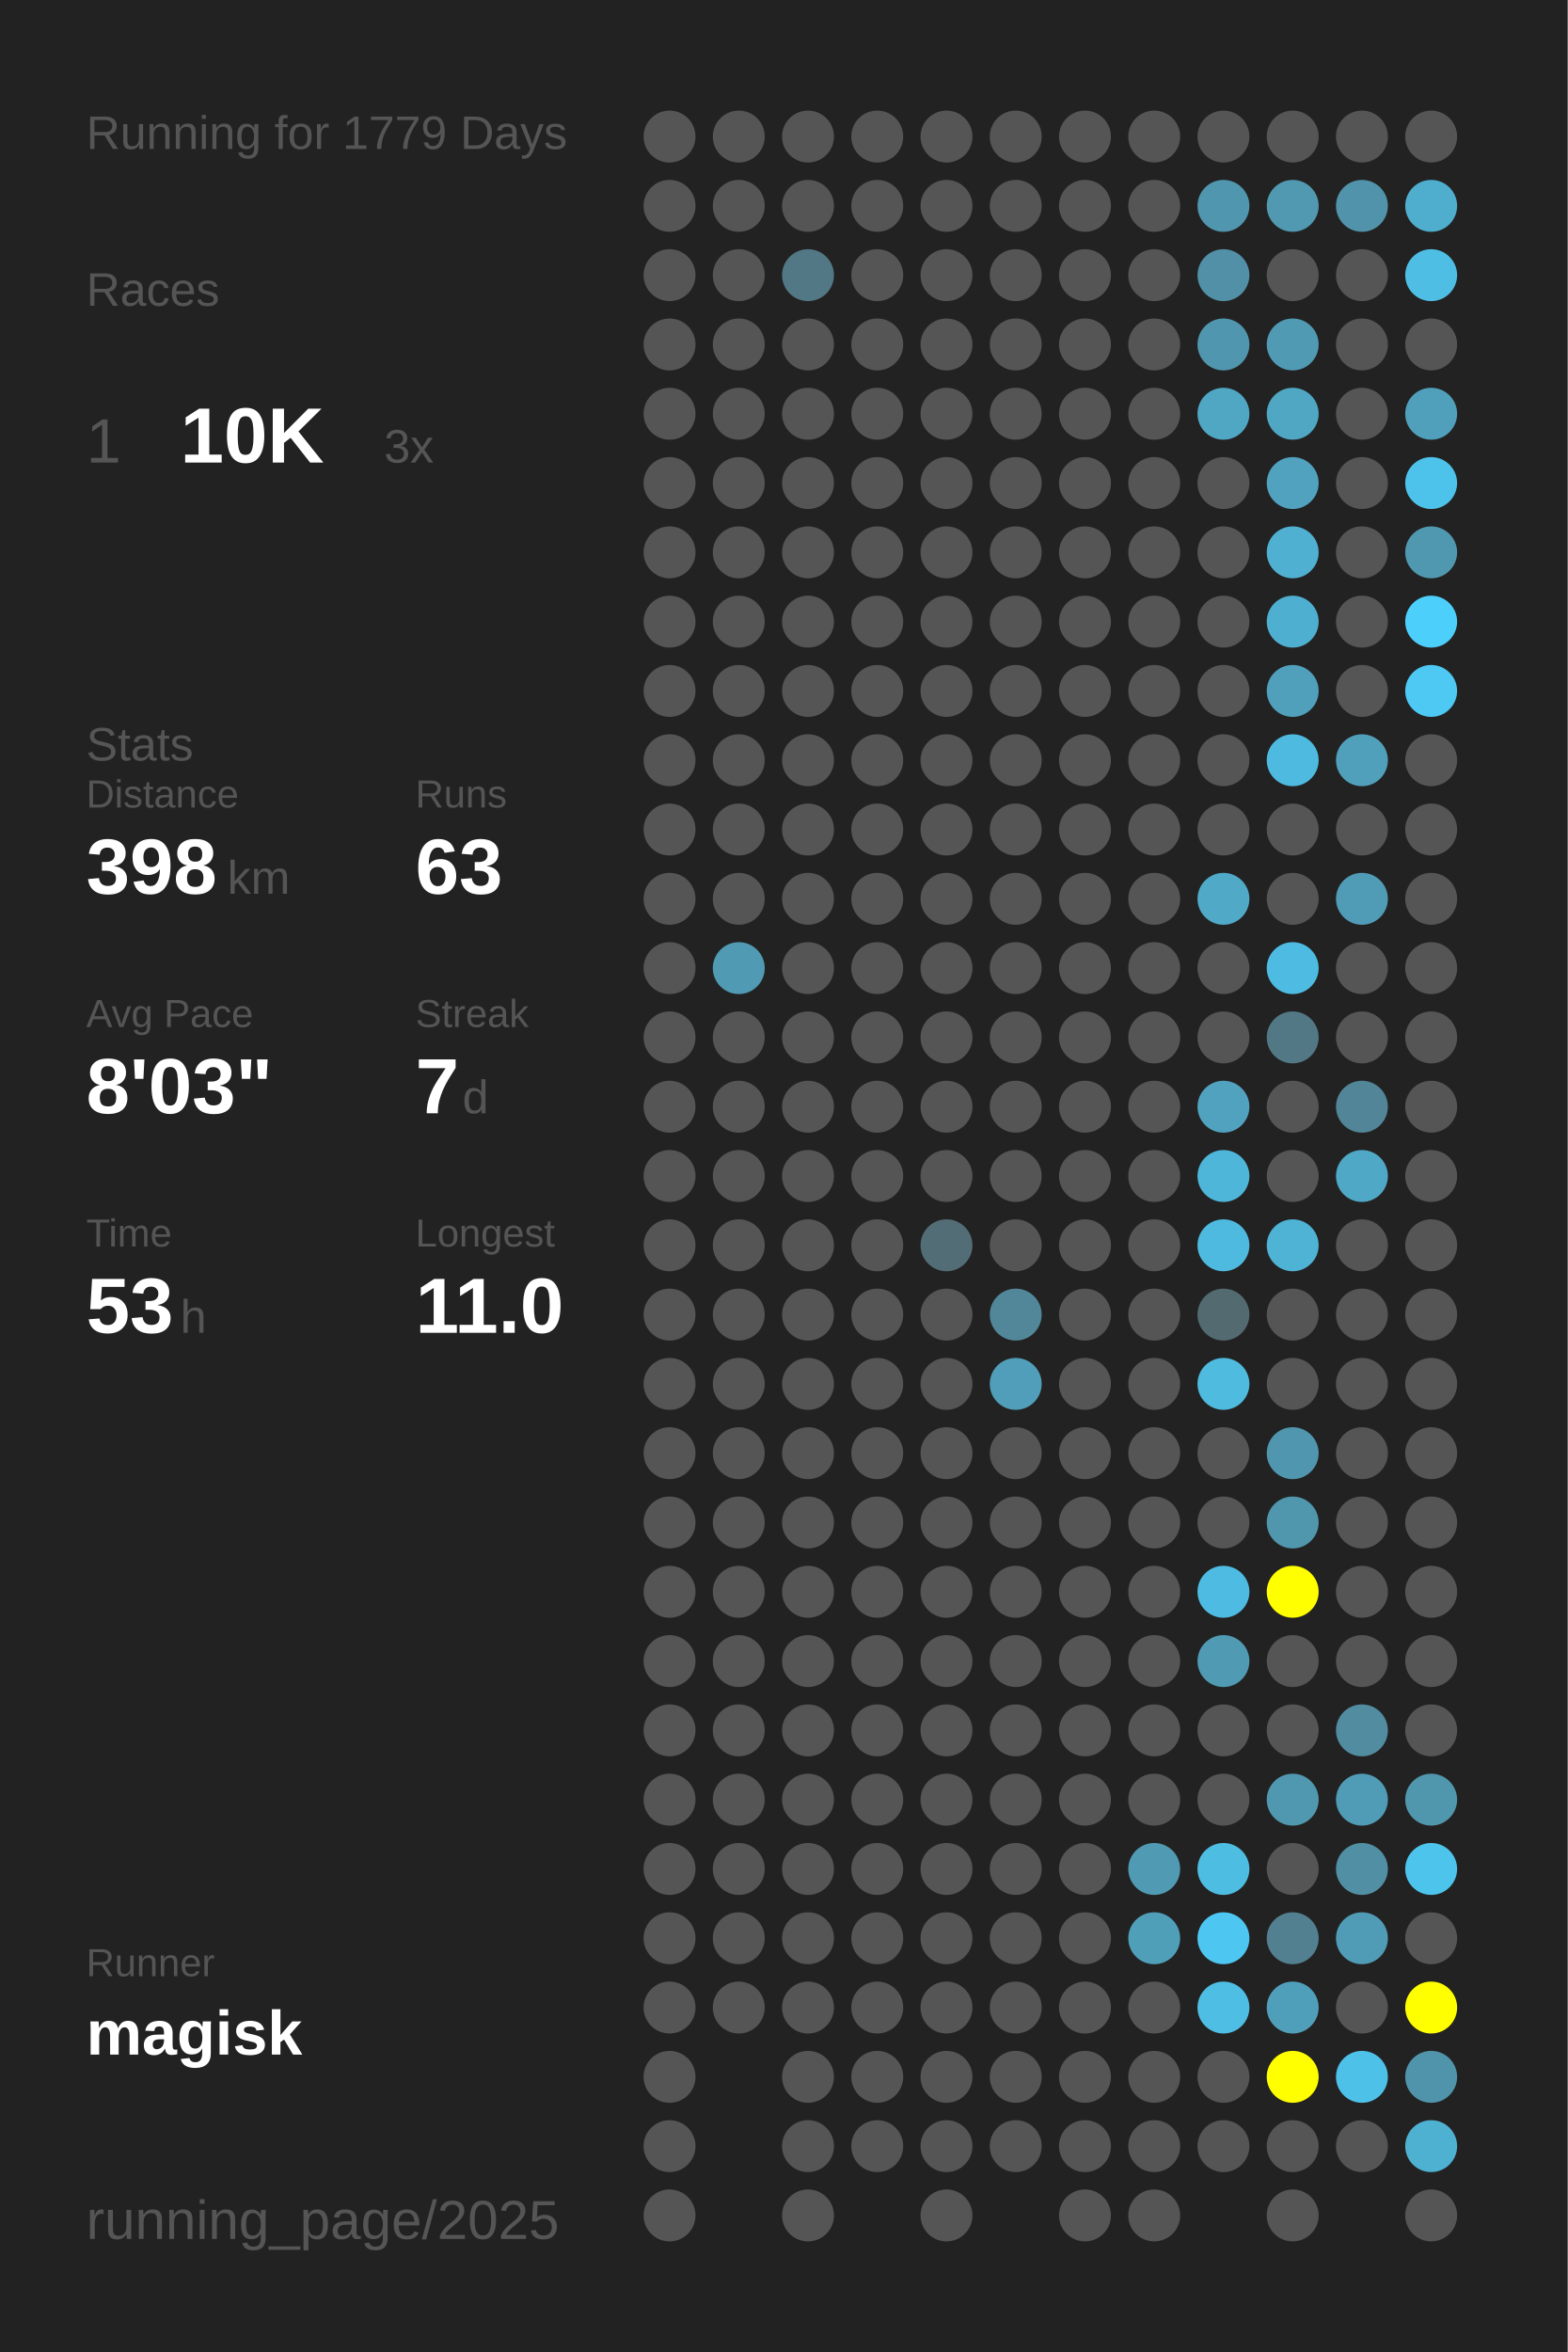
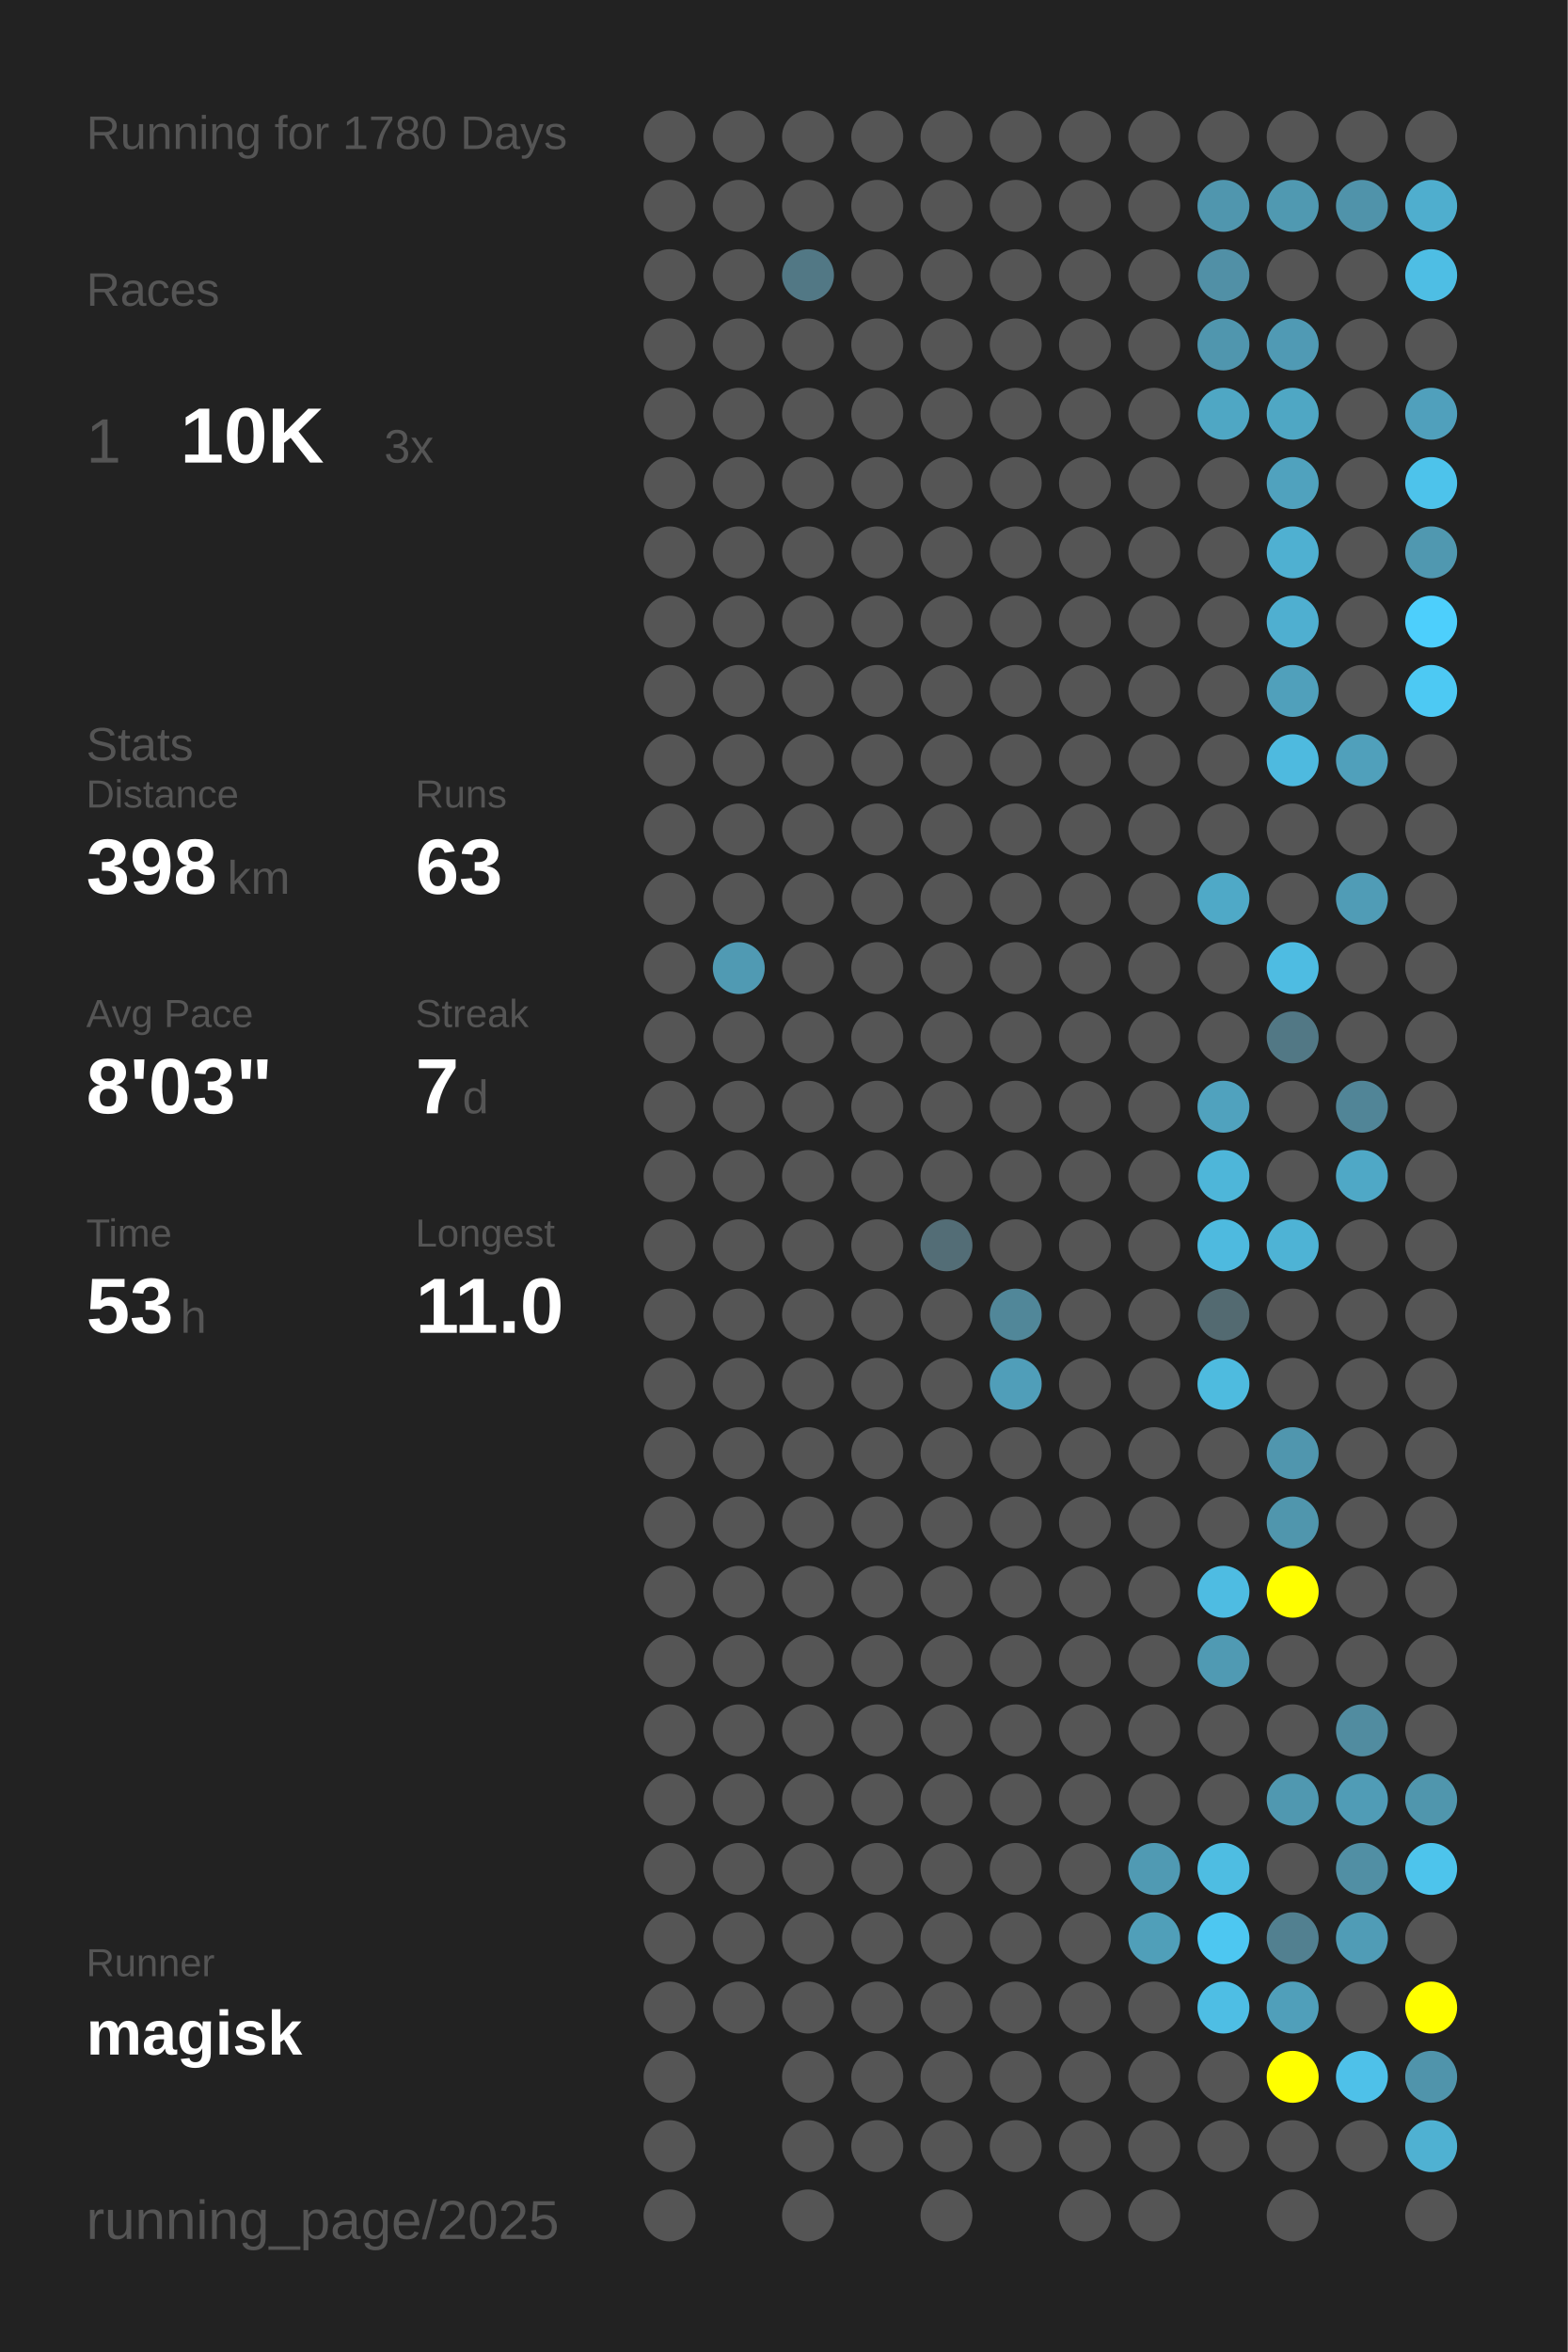
<svg xmlns="http://www.w3.org/2000/svg" baseProfile="full" height="300mm" version="1.1" viewBox="0,0,200,300" width="200mm">
  <defs />
  <rect fill="#222222" height="300" width="200" x="0" y="0" />
-   <text fill="#555555" style="font-size:6px; font-family:Arial;" x="11" y="19">Running for 1779 Days</text>
+   <text fill="#555555" style="font-size:6px; font-family:Arial;" x="11" y="19">Running for 1780 Days</text>
  <text fill="#555555" style="font-size:6px; font-family:Arial;" x="11" y="39">Races</text>
  <text fill="#555555" style="font-size:8px; font-family:Arial;" x="11" y="59">1</text>
  <text fill="#FFFFFF" style="font-size:10px; font-family:Arial; font-weight:bold;" x="23" y="59">10K</text>
  <text fill="#555555" style="font-size:6px; font-family:Arial;" x="49" y="59">3x</text>
  <text fill="#555555" style="font-size:6px; font-family:Arial;" x="11" y="97">Stats</text>
  <text fill="#555555" style="font-size:5px; font-family:Arial;" x="11" y="103">Distance</text>
  <text fill="#FFFFFF" style="font-size:10px; font-family:Arial; font-weight:bold;" x="11" y="114">398</text>
  <text fill="#555555" style="font-size:6px; font-family:Arial;" x="29" y="114">km</text>
  <text fill="#555555" style="font-size:5px; font-family:Arial;" x="53" y="103">Runs</text>
  <text fill="#FFFFFF" style="font-size:10px; font-family:Arial; font-weight:bold;" x="53" y="114">63</text>
  <text fill="#555555" style="font-size:5px; font-family:Arial;" x="11" y="131">Avg Pace</text>
  <text fill="#FFFFFF" style="font-size:10px; font-family:Arial; font-weight:bold;" x="11" y="142">8'03"</text>
  <text fill="#555555" style="font-size:5px; font-family:Arial;" x="53" y="131">Streak</text>
  <text fill="#FFFFFF" style="font-size:10px; font-family:Arial; font-weight:bold;" x="53" y="142">7</text>
  <text fill="#555555" style="font-size:6px; font-family:Arial;" x="59" y="142">d</text>
  <text fill="#555555" style="font-size:5px; font-family:Arial;" x="11" y="159">Time</text>
  <text fill="#FFFFFF" style="font-size:10px; font-family:Arial; font-weight:bold;" x="11" y="170">53</text>
  <text fill="#555555" style="font-size:6px; font-family:Arial;" x="23" y="170">h</text>
  <text fill="#555555" style="font-size:5px; font-family:Arial;" x="53" y="159">Longest</text>
  <text fill="#FFFFFF" style="font-size:10px; font-family:Arial; font-weight:bold;" x="53" y="170">11.0</text>
  <text fill="#555555" style="font-size:5px; font-family:Arial;" x="11" y="252.065">Runner</text>
  <text fill="#FFFFFF" style="font-size:8px; font-family:Arial; font-weight:bold;" x="11" y="262.065">magisk</text>
  <text fill="#555555" style="font-size:7px; font-family:Arial;" x="11" y="285.581">running_page/2025</text>
  <circle cx="85.417" cy="17.419" fill="#555555" r="3.312" />
  <circle cx="85.417" cy="26.258" fill="#555555" r="3.312" />
  <circle cx="85.417" cy="35.097" fill="#555555" r="3.312" />
  <circle cx="85.417" cy="43.935" fill="#555555" r="3.312" />
  <circle cx="85.417" cy="52.774" fill="#555555" r="3.312" />
  <circle cx="85.417" cy="61.613" fill="#555555" r="3.312" />
  <circle cx="85.417" cy="70.452" fill="#555555" r="3.312" />
  <circle cx="85.417" cy="79.29" fill="#555555" r="3.312" />
  <circle cx="85.417" cy="88.129" fill="#555555" r="3.312" />
  <circle cx="85.417" cy="96.968" fill="#555555" r="3.312" />
  <circle cx="85.417" cy="105.806" fill="#555555" r="3.312" />
  <circle cx="85.417" cy="114.645" fill="#555555" r="3.312" />
  <circle cx="85.417" cy="123.484" fill="#555555" r="3.312" />
  <circle cx="85.417" cy="132.323" fill="#555555" r="3.312" />
  <circle cx="85.417" cy="141.161" fill="#555555" r="3.312" />
  <circle cx="85.417" cy="150" fill="#555555" r="3.312" />
  <circle cx="85.417" cy="158.839" fill="#555555" r="3.312" />
  <circle cx="85.417" cy="167.677" fill="#555555" r="3.312" />
  <circle cx="85.417" cy="176.516" fill="#555555" r="3.312" />
  <circle cx="85.417" cy="185.355" fill="#555555" r="3.312" />
  <circle cx="85.417" cy="194.194" fill="#555555" r="3.312" />
  <circle cx="85.417" cy="203.032" fill="#555555" r="3.312" />
  <circle cx="85.417" cy="211.871" fill="#555555" r="3.312" />
  <circle cx="85.417" cy="220.71" fill="#555555" r="3.312" />
  <circle cx="85.417" cy="229.548" fill="#555555" r="3.312" />
  <circle cx="85.417" cy="238.387" fill="#555555" r="3.312" />
  <circle cx="85.417" cy="247.226" fill="#555555" r="3.312" />
  <circle cx="85.417" cy="256.065" fill="#555555" r="3.312" />
  <circle cx="85.417" cy="264.903" fill="#555555" r="3.312" />
  <circle cx="85.417" cy="273.742" fill="#555555" r="3.312" />
  <circle cx="85.417" cy="282.581" fill="#555555" r="3.312" />
  <circle cx="94.25" cy="17.419" fill="#555555" r="3.312" />
  <circle cx="94.25" cy="26.258" fill="#555555" r="3.312" />
  <circle cx="94.25" cy="35.097" fill="#555555" r="3.312" />
  <circle cx="94.25" cy="43.935" fill="#555555" r="3.312" />
  <circle cx="94.25" cy="52.774" fill="#555555" r="3.312" />
  <circle cx="94.25" cy="61.613" fill="#555555" r="3.312" />
  <circle cx="94.25" cy="70.452" fill="#555555" r="3.312" />
  <circle cx="94.25" cy="79.29" fill="#555555" r="3.312" />
  <circle cx="94.25" cy="88.129" fill="#555555" r="3.312" />
  <circle cx="94.25" cy="96.968" fill="#555555" r="3.312" />
  <circle cx="94.25" cy="105.806" fill="#555555" r="3.312" />
  <circle cx="94.25" cy="114.645" fill="#555555" r="3.312" />
  <circle cx="94.25" cy="123.484" fill="#509ab3" r="3.312" />
  <circle cx="94.25" cy="132.323" fill="#555555" r="3.312" />
  <circle cx="94.25" cy="141.161" fill="#555555" r="3.312" />
  <circle cx="94.25" cy="150" fill="#555555" r="3.312" />
  <circle cx="94.25" cy="158.839" fill="#555555" r="3.312" />
  <circle cx="94.25" cy="167.677" fill="#555555" r="3.312" />
  <circle cx="94.25" cy="176.516" fill="#555555" r="3.312" />
  <circle cx="94.25" cy="185.355" fill="#555555" r="3.312" />
  <circle cx="94.25" cy="194.194" fill="#555555" r="3.312" />
  <circle cx="94.25" cy="203.032" fill="#555555" r="3.312" />
  <circle cx="94.25" cy="211.871" fill="#555555" r="3.312" />
  <circle cx="94.25" cy="220.71" fill="#555555" r="3.312" />
  <circle cx="94.25" cy="229.548" fill="#555555" r="3.312" />
  <circle cx="94.25" cy="238.387" fill="#555555" r="3.312" />
  <circle cx="94.25" cy="247.226" fill="#555555" r="3.312" />
  <circle cx="94.25" cy="256.065" fill="#555555" r="3.312" />
  <circle cx="103.083" cy="17.419" fill="#555555" r="3.312" />
  <circle cx="103.083" cy="26.258" fill="#555555" r="3.312" />
  <circle cx="103.083" cy="35.097" fill="#527885" r="3.312" />
  <circle cx="103.083" cy="43.935" fill="#555555" r="3.312" />
  <circle cx="103.083" cy="52.774" fill="#555555" r="3.312" />
  <circle cx="103.083" cy="61.613" fill="#555555" r="3.312" />
  <circle cx="103.083" cy="70.452" fill="#555555" r="3.312" />
  <circle cx="103.083" cy="79.29" fill="#555555" r="3.312" />
  <circle cx="103.083" cy="88.129" fill="#555555" r="3.312" />
  <circle cx="103.083" cy="96.968" fill="#555555" r="3.312" />
  <circle cx="103.083" cy="105.806" fill="#555555" r="3.312" />
  <circle cx="103.083" cy="114.645" fill="#555555" r="3.312" />
  <circle cx="103.083" cy="123.484" fill="#555555" r="3.312" />
  <circle cx="103.083" cy="132.323" fill="#555555" r="3.312" />
  <circle cx="103.083" cy="141.161" fill="#555555" r="3.312" />
  <circle cx="103.083" cy="150" fill="#555555" r="3.312" />
  <circle cx="103.083" cy="158.839" fill="#555555" r="3.312" />
  <circle cx="103.083" cy="167.677" fill="#555555" r="3.312" />
  <circle cx="103.083" cy="176.516" fill="#555555" r="3.312" />
  <circle cx="103.083" cy="185.355" fill="#555555" r="3.312" />
  <circle cx="103.083" cy="194.194" fill="#555555" r="3.312" />
  <circle cx="103.083" cy="203.032" fill="#555555" r="3.312" />
  <circle cx="103.083" cy="211.871" fill="#555555" r="3.312" />
  <circle cx="103.083" cy="220.71" fill="#555555" r="3.312" />
  <circle cx="103.083" cy="229.548" fill="#555555" r="3.312" />
  <circle cx="103.083" cy="238.387" fill="#555555" r="3.312" />
  <circle cx="103.083" cy="247.226" fill="#555555" r="3.312" />
  <circle cx="103.083" cy="256.065" fill="#555555" r="3.312" />
  <circle cx="103.083" cy="264.903" fill="#555555" r="3.312" />
  <circle cx="103.083" cy="273.742" fill="#555555" r="3.312" />
  <circle cx="103.083" cy="282.581" fill="#555555" r="3.312" />
  <circle cx="111.917" cy="17.419" fill="#555555" r="3.312" />
  <circle cx="111.917" cy="26.258" fill="#555555" r="3.312" />
  <circle cx="111.917" cy="35.097" fill="#555555" r="3.312" />
  <circle cx="111.917" cy="43.935" fill="#555555" r="3.312" />
  <circle cx="111.917" cy="52.774" fill="#555555" r="3.312" />
  <circle cx="111.917" cy="61.613" fill="#555555" r="3.312" />
  <circle cx="111.917" cy="70.452" fill="#555555" r="3.312" />
  <circle cx="111.917" cy="79.29" fill="#555555" r="3.312" />
  <circle cx="111.917" cy="88.129" fill="#555555" r="3.312" />
  <circle cx="111.917" cy="96.968" fill="#555555" r="3.312" />
  <circle cx="111.917" cy="105.806" fill="#555555" r="3.312" />
  <circle cx="111.917" cy="114.645" fill="#555555" r="3.312" />
  <circle cx="111.917" cy="123.484" fill="#555555" r="3.312" />
  <circle cx="111.917" cy="132.323" fill="#555555" r="3.312" />
  <circle cx="111.917" cy="141.161" fill="#555555" r="3.312" />
  <circle cx="111.917" cy="150" fill="#555555" r="3.312" />
  <circle cx="111.917" cy="158.839" fill="#555555" r="3.312" />
  <circle cx="111.917" cy="167.677" fill="#555555" r="3.312" />
  <circle cx="111.917" cy="176.516" fill="#555555" r="3.312" />
  <circle cx="111.917" cy="185.355" fill="#555555" r="3.312" />
  <circle cx="111.917" cy="194.194" fill="#555555" r="3.312" />
  <circle cx="111.917" cy="203.032" fill="#555555" r="3.312" />
  <circle cx="111.917" cy="211.871" fill="#555555" r="3.312" />
  <circle cx="111.917" cy="220.71" fill="#555555" r="3.312" />
  <circle cx="111.917" cy="229.548" fill="#555555" r="3.312" />
  <circle cx="111.917" cy="238.387" fill="#555555" r="3.312" />
  <circle cx="111.917" cy="247.226" fill="#555555" r="3.312" />
  <circle cx="111.917" cy="256.065" fill="#555555" r="3.312" />
  <circle cx="111.917" cy="264.903" fill="#555555" r="3.312" />
  <circle cx="111.917" cy="273.742" fill="#555555" r="3.312" />
  <circle cx="120.75" cy="17.419" fill="#555555" r="3.312" />
  <circle cx="120.75" cy="26.258" fill="#555555" r="3.312" />
  <circle cx="120.75" cy="35.097" fill="#555555" r="3.312" />
  <circle cx="120.75" cy="43.935" fill="#555555" r="3.312" />
  <circle cx="120.75" cy="52.774" fill="#555555" r="3.312" />
  <circle cx="120.75" cy="61.613" fill="#555555" r="3.312" />
  <circle cx="120.75" cy="70.452" fill="#555555" r="3.312" />
  <circle cx="120.75" cy="79.29" fill="#555555" r="3.312" />
  <circle cx="120.75" cy="88.129" fill="#555555" r="3.312" />
  <circle cx="120.75" cy="96.968" fill="#555555" r="3.312" />
  <circle cx="120.75" cy="105.806" fill="#555555" r="3.312" />
  <circle cx="120.75" cy="114.645" fill="#555555" r="3.312" />
  <circle cx="120.75" cy="123.484" fill="#555555" r="3.312" />
  <circle cx="120.75" cy="132.323" fill="#555555" r="3.312" />
  <circle cx="120.75" cy="141.161" fill="#555555" r="3.312" />
  <circle cx="120.75" cy="150" fill="#555555" r="3.312" />
  <circle cx="120.75" cy="158.839" fill="#536d76" r="3.312" />
  <circle cx="120.75" cy="167.677" fill="#555555" r="3.312" />
  <circle cx="120.75" cy="176.516" fill="#555555" r="3.312" />
  <circle cx="120.75" cy="185.355" fill="#555555" r="3.312" />
  <circle cx="120.75" cy="194.194" fill="#555555" r="3.312" />
  <circle cx="120.75" cy="203.032" fill="#555555" r="3.312" />
  <circle cx="120.75" cy="211.871" fill="#555555" r="3.312" />
  <circle cx="120.75" cy="220.71" fill="#555555" r="3.312" />
  <circle cx="120.75" cy="229.548" fill="#555555" r="3.312" />
  <circle cx="120.75" cy="238.387" fill="#555555" r="3.312" />
  <circle cx="120.75" cy="247.226" fill="#555555" r="3.312" />
  <circle cx="120.75" cy="256.065" fill="#555555" r="3.312" />
  <circle cx="120.75" cy="264.903" fill="#555555" r="3.312" />
  <circle cx="120.75" cy="273.742" fill="#555555" r="3.312" />
  <circle cx="120.75" cy="282.581" fill="#555555" r="3.312" />
  <circle cx="129.583" cy="17.419" fill="#555555" r="3.312" />
  <circle cx="129.583" cy="26.258" fill="#555555" r="3.312" />
  <circle cx="129.583" cy="35.097" fill="#555555" r="3.312" />
  <circle cx="129.583" cy="43.935" fill="#555555" r="3.312" />
  <circle cx="129.583" cy="52.774" fill="#555555" r="3.312" />
  <circle cx="129.583" cy="61.613" fill="#555555" r="3.312" />
  <circle cx="129.583" cy="70.452" fill="#555555" r="3.312" />
  <circle cx="129.583" cy="79.29" fill="#555555" r="3.312" />
  <circle cx="129.583" cy="88.129" fill="#555555" r="3.312" />
  <circle cx="129.583" cy="96.968" fill="#555555" r="3.312" />
  <circle cx="129.583" cy="105.806" fill="#555555" r="3.312" />
  <circle cx="129.583" cy="114.645" fill="#555555" r="3.312" />
  <circle cx="129.583" cy="123.484" fill="#555555" r="3.312" />
  <circle cx="129.583" cy="132.323" fill="#555555" r="3.312" />
  <circle cx="129.583" cy="141.161" fill="#555555" r="3.312" />
  <circle cx="129.583" cy="150" fill="#555555" r="3.312" />
  <circle cx="129.583" cy="158.839" fill="#555555" r="3.312" />
  <circle cx="129.583" cy="167.677" fill="#518799" r="3.312" />
  <circle cx="129.583" cy="176.516" fill="#509eb9" r="3.312" />
  <circle cx="129.583" cy="185.355" fill="#555555" r="3.312" />
  <circle cx="129.583" cy="194.194" fill="#555555" r="3.312" />
  <circle cx="129.583" cy="203.032" fill="#555555" r="3.312" />
  <circle cx="129.583" cy="211.871" fill="#555555" r="3.312" />
  <circle cx="129.583" cy="220.71" fill="#555555" r="3.312" />
  <circle cx="129.583" cy="229.548" fill="#555555" r="3.312" />
  <circle cx="129.583" cy="238.387" fill="#555555" r="3.312" />
  <circle cx="129.583" cy="247.226" fill="#555555" r="3.312" />
  <circle cx="129.583" cy="256.065" fill="#555555" r="3.312" />
  <circle cx="129.583" cy="264.903" fill="#555555" r="3.312" />
  <circle cx="129.583" cy="273.742" fill="#555555" r="3.312" />
  <circle cx="138.417" cy="17.419" fill="#555555" r="3.312" />
  <circle cx="138.417" cy="26.258" fill="#555555" r="3.312" />
  <circle cx="138.417" cy="35.097" fill="#555555" r="3.312" />
  <circle cx="138.417" cy="43.935" fill="#555555" r="3.312" />
  <circle cx="138.417" cy="52.774" fill="#555555" r="3.312" />
  <circle cx="138.417" cy="61.613" fill="#555555" r="3.312" />
  <circle cx="138.417" cy="70.452" fill="#555555" r="3.312" />
  <circle cx="138.417" cy="79.29" fill="#555555" r="3.312" />
  <circle cx="138.417" cy="88.129" fill="#555555" r="3.312" />
  <circle cx="138.417" cy="96.968" fill="#555555" r="3.312" />
  <circle cx="138.417" cy="105.806" fill="#555555" r="3.312" />
  <circle cx="138.417" cy="114.645" fill="#555555" r="3.312" />
  <circle cx="138.417" cy="123.484" fill="#555555" r="3.312" />
  <circle cx="138.417" cy="132.323" fill="#555555" r="3.312" />
  <circle cx="138.417" cy="141.161" fill="#555555" r="3.312" />
  <circle cx="138.417" cy="150" fill="#555555" r="3.312" />
  <circle cx="138.417" cy="158.839" fill="#555555" r="3.312" />
  <circle cx="138.417" cy="167.677" fill="#555555" r="3.312" />
  <circle cx="138.417" cy="176.516" fill="#555555" r="3.312" />
  <circle cx="138.417" cy="185.355" fill="#555555" r="3.312" />
  <circle cx="138.417" cy="194.194" fill="#555555" r="3.312" />
  <circle cx="138.417" cy="203.032" fill="#555555" r="3.312" />
  <circle cx="138.417" cy="211.871" fill="#555555" r="3.312" />
  <circle cx="138.417" cy="220.71" fill="#555555" r="3.312" />
  <circle cx="138.417" cy="229.548" fill="#555555" r="3.312" />
  <circle cx="138.417" cy="238.387" fill="#555555" r="3.312" />
  <circle cx="138.417" cy="247.226" fill="#555555" r="3.312" />
  <circle cx="138.417" cy="256.065" fill="#555555" r="3.312" />
  <circle cx="138.417" cy="264.903" fill="#555555" r="3.312" />
  <circle cx="138.417" cy="273.742" fill="#555555" r="3.312" />
  <circle cx="138.417" cy="282.581" fill="#555555" r="3.312" />
  <circle cx="147.25" cy="17.419" fill="#555555" r="3.312" />
  <circle cx="147.25" cy="26.258" fill="#555555" r="3.312" />
  <circle cx="147.25" cy="35.097" fill="#555555" r="3.312" />
  <circle cx="147.25" cy="43.935" fill="#555555" r="3.312" />
  <circle cx="147.25" cy="52.774" fill="#555555" r="3.312" />
  <circle cx="147.25" cy="61.613" fill="#555555" r="3.312" />
  <circle cx="147.25" cy="70.452" fill="#555555" r="3.312" />
  <circle cx="147.25" cy="79.29" fill="#555555" r="3.312" />
  <circle cx="147.25" cy="88.129" fill="#555555" r="3.312" />
  <circle cx="147.25" cy="96.968" fill="#555555" r="3.312" />
  <circle cx="147.25" cy="105.806" fill="#555555" r="3.312" />
  <circle cx="147.25" cy="114.645" fill="#555555" r="3.312" />
  <circle cx="147.25" cy="123.484" fill="#555555" r="3.312" />
  <circle cx="147.25" cy="132.323" fill="#555555" r="3.312" />
  <circle cx="147.25" cy="141.161" fill="#555555" r="3.312" />
  <circle cx="147.25" cy="150" fill="#555555" r="3.312" />
  <circle cx="147.25" cy="158.839" fill="#555555" r="3.312" />
  <circle cx="147.25" cy="167.677" fill="#555555" r="3.312" />
  <circle cx="147.25" cy="176.516" fill="#555555" r="3.312" />
  <circle cx="147.25" cy="185.355" fill="#555555" r="3.312" />
  <circle cx="147.25" cy="194.194" fill="#555555" r="3.312" />
  <circle cx="147.25" cy="203.032" fill="#555555" r="3.312" />
  <circle cx="147.25" cy="211.871" fill="#555555" r="3.312" />
  <circle cx="147.25" cy="220.71" fill="#555555" r="3.312" />
  <circle cx="147.25" cy="229.548" fill="#555555" r="3.312" />
  <circle cx="147.25" cy="238.387" fill="#509ab3" r="3.312" />
  <circle cx="147.25" cy="247.226" fill="#509fb9" r="3.312" />
  <circle cx="147.25" cy="256.065" fill="#555555" r="3.312" />
  <circle cx="147.25" cy="264.903" fill="#555555" r="3.312" />
  <circle cx="147.25" cy="273.742" fill="#555555" r="3.312" />
  <circle cx="147.25" cy="282.581" fill="#555555" r="3.312" />
  <circle cx="156.083" cy="17.419" fill="#555555" r="3.312" />
  <circle cx="156.083" cy="26.258" fill="#5096ae" r="3.312" />
  <circle cx="156.083" cy="35.097" fill="#5190a6" r="3.312" />
  <circle cx="156.083" cy="43.935" fill="#5096ae" r="3.312" />
  <circle cx="156.083" cy="52.774" fill="#4fa7c4" r="3.312" />
  <circle cx="156.083" cy="61.613" fill="#555555" r="3.312" />
  <circle cx="156.083" cy="70.452" fill="#555555" r="3.312" />
  <circle cx="156.083" cy="79.29" fill="#555555" r="3.312" />
  <circle cx="156.083" cy="88.129" fill="#555555" r="3.312" />
  <circle cx="156.083" cy="96.968" fill="#555555" r="3.312" />
  <circle cx="156.083" cy="105.806" fill="#555555" r="3.312" />
  <circle cx="156.083" cy="114.645" fill="#4fa9c7" r="3.312" />
  <circle cx="156.083" cy="123.484" fill="#555555" r="3.312" />
  <circle cx="156.083" cy="132.323" fill="#555555" r="3.312" />
  <circle cx="156.083" cy="141.161" fill="#50a2be" r="3.312" />
  <circle cx="156.083" cy="150" fill="#4eb6d9" r="3.312" />
  <circle cx="156.083" cy="158.839" fill="#4ebadf" r="3.312" />
  <circle cx="156.083" cy="167.677" fill="#536a71" r="3.312" />
  <circle cx="156.083" cy="176.516" fill="#4ebbdf" r="3.312" />
  <circle cx="156.083" cy="185.355" fill="#555555" r="3.312" />
  <circle cx="156.083" cy="194.194" fill="#555555" r="3.312" />
  <circle cx="156.083" cy="203.032" fill="#4ebce2" r="3.312" />
  <circle cx="156.083" cy="211.871" fill="#509ab3" r="3.312" />
  <circle cx="156.083" cy="220.71" fill="#555555" r="3.312" />
  <circle cx="156.083" cy="229.548" fill="#555555" r="3.312" />
  <circle cx="156.083" cy="238.387" fill="#4ebde2" r="3.312" />
  <circle cx="156.083" cy="247.226" fill="#4dc7f1" r="3.312" />
  <circle cx="156.083" cy="256.065" fill="#4ebee4" r="3.312" />
  <circle cx="156.083" cy="264.903" fill="#555555" r="3.312" />
  <circle cx="156.083" cy="273.742" fill="#555555" r="3.312" />
  <circle cx="164.917" cy="17.419" fill="#555555" r="3.312" />
  <circle cx="164.917" cy="26.258" fill="#5099b1" r="3.312" />
  <circle cx="164.917" cy="35.097" fill="#555555" r="3.312" />
  <circle cx="164.917" cy="43.935" fill="#509ab4" r="3.312" />
  <circle cx="164.917" cy="52.774" fill="#4fa7c4" r="3.312" />
  <circle cx="164.917" cy="61.613" fill="#50a2be" r="3.312" />
  <circle cx="164.917" cy="70.452" fill="#4fb0d1" r="3.312" />
  <circle cx="164.917" cy="79.29" fill="#4fafd0" r="3.312" />
  <circle cx="164.917" cy="88.129" fill="#50a0bb" r="3.312" />
  <circle cx="164.917" cy="96.968" fill="#4ebadf" r="3.312" />
  <circle cx="164.917" cy="105.806" fill="#555555" r="3.312" />
  <circle cx="164.917" cy="114.645" fill="#555555" r="3.312" />
  <circle cx="164.917" cy="123.484" fill="#4ebce2" r="3.312" />
  <circle cx="164.917" cy="132.323" fill="#527885" r="3.312" />
  <circle cx="164.917" cy="141.161" fill="#555555" r="3.312" />
  <circle cx="164.917" cy="150" fill="#555555" r="3.312" />
  <circle cx="164.917" cy="158.839" fill="#4eb3d5" r="3.312" />
  <circle cx="164.917" cy="167.677" fill="#555555" r="3.312" />
  <circle cx="164.917" cy="176.516" fill="#555555" r="3.312" />
  <circle cx="164.917" cy="185.355" fill="#5096ae" r="3.312" />
  <circle cx="164.917" cy="194.194" fill="#5096ad" r="3.312" />
  <circle cx="164.917" cy="203.032" fill="#FFFF00" r="3.312" />
  <circle cx="164.917" cy="211.871" fill="#555555" r="3.312" />
  <circle cx="164.917" cy="220.71" fill="#555555" r="3.312" />
  <circle cx="164.917" cy="229.548" fill="#5098b0" r="3.312" />
  <circle cx="164.917" cy="238.387" fill="#555555" r="3.312" />
  <circle cx="164.917" cy="247.226" fill="#528090" r="3.312" />
  <circle cx="164.917" cy="256.065" fill="#509fba" r="3.312" />
  <circle cx="164.917" cy="264.903" fill="#FFFF00" r="3.312" />
  <circle cx="164.917" cy="273.742" fill="#555555" r="3.312" />
  <circle cx="164.917" cy="282.581" fill="#555555" r="3.312" />
  <circle cx="173.75" cy="17.419" fill="#555555" r="3.312" />
  <circle cx="173.75" cy="26.258" fill="#5093aa" r="3.312" />
  <circle cx="173.75" cy="35.097" fill="#555555" r="3.312" />
  <circle cx="173.75" cy="43.935" fill="#555555" r="3.312" />
  <circle cx="173.75" cy="52.774" fill="#555555" r="3.312" />
  <circle cx="173.75" cy="61.613" fill="#555555" r="3.312" />
  <circle cx="173.75" cy="70.452" fill="#555555" r="3.312" />
  <circle cx="173.75" cy="79.29" fill="#555555" r="3.312" />
  <circle cx="173.75" cy="88.129" fill="#555555" r="3.312" />
  <circle cx="173.75" cy="96.968" fill="#50a0bb" r="3.312" />
  <circle cx="173.75" cy="105.806" fill="#555555" r="3.312" />
  <circle cx="173.75" cy="114.645" fill="#509cb6" r="3.312" />
  <circle cx="173.75" cy="123.484" fill="#555555" r="3.312" />
  <circle cx="173.75" cy="132.323" fill="#555555" r="3.312" />
  <circle cx="173.75" cy="141.161" fill="#518597" r="3.312" />
  <circle cx="173.75" cy="150" fill="#4fa8c6" r="3.312" />
  <circle cx="173.75" cy="158.839" fill="#555555" r="3.312" />
  <circle cx="173.75" cy="167.677" fill="#555555" r="3.312" />
  <circle cx="173.75" cy="176.516" fill="#555555" r="3.312" />
  <circle cx="173.75" cy="185.355" fill="#555555" r="3.312" />
  <circle cx="173.75" cy="194.194" fill="#555555" r="3.312" />
  <circle cx="173.75" cy="203.032" fill="#555555" r="3.312" />
  <circle cx="173.75" cy="211.871" fill="#555555" r="3.312" />
  <circle cx="173.75" cy="220.71" fill="#518ca0" r="3.312" />
  <circle cx="173.75" cy="229.548" fill="#509cb6" r="3.312" />
  <circle cx="173.75" cy="238.387" fill="#518fa4" r="3.312" />
  <circle cx="173.75" cy="247.226" fill="#509cb6" r="3.312" />
  <circle cx="173.75" cy="256.065" fill="#555555" r="3.312" />
  <circle cx="173.75" cy="264.903" fill="#4ec1e9" r="3.312" />
  <circle cx="173.75" cy="273.742" fill="#555555" r="3.312" />
  <circle cx="182.583" cy="17.419" fill="#555555" r="3.312" />
  <circle cx="182.583" cy="26.258" fill="#4faece" r="3.312" />
  <circle cx="182.583" cy="35.097" fill="#4ebee4" r="3.312" />
  <circle cx="182.583" cy="43.935" fill="#555555" r="3.312" />
  <circle cx="182.583" cy="52.774" fill="#50a0bc" r="3.312" />
  <circle cx="182.583" cy="61.613" fill="#4dc3eb" r="3.312" />
  <circle cx="182.583" cy="70.452" fill="#5098b0" r="3.312" />
  <circle cx="182.583" cy="79.29" fill="#4dcffc" r="3.312" />
  <circle cx="182.583" cy="88.129" fill="#4dc9f3" r="3.312" />
  <circle cx="182.583" cy="96.968" fill="#555555" r="3.312" />
  <circle cx="182.583" cy="105.806" fill="#555555" r="3.312" />
  <circle cx="182.583" cy="114.645" fill="#555555" r="3.312" />
  <circle cx="182.583" cy="123.484" fill="#555555" r="3.312" />
  <circle cx="182.583" cy="132.323" fill="#555555" r="3.312" />
  <circle cx="182.583" cy="141.161" fill="#555555" r="3.312" />
  <circle cx="182.583" cy="150" fill="#555555" r="3.312" />
  <circle cx="182.583" cy="158.839" fill="#555555" r="3.312" />
  <circle cx="182.583" cy="167.677" fill="#555555" r="3.312" />
  <circle cx="182.583" cy="176.516" fill="#555555" r="3.312" />
  <circle cx="182.583" cy="185.355" fill="#555555" r="3.312" />
  <circle cx="182.583" cy="194.194" fill="#555555" r="3.312" />
  <circle cx="182.583" cy="203.032" fill="#555555" r="3.312" />
  <circle cx="182.583" cy="211.871" fill="#555555" r="3.312" />
  <circle cx="182.583" cy="220.71" fill="#555555" r="3.312" />
  <circle cx="182.583" cy="229.548" fill="#5096ad" r="3.312" />
  <circle cx="182.583" cy="238.387" fill="#4dc4ec" r="3.312" />
  <circle cx="182.583" cy="247.226" fill="#555555" r="3.312" />
  <circle cx="182.583" cy="256.065" fill="#FFFF00" r="3.312" />
  <circle cx="182.583" cy="264.903" fill="#5094ab" r="3.312" />
  <circle cx="182.583" cy="273.742" fill="#4fb1d2" r="3.312" />
  <circle cx="182.583" cy="282.581" fill="#555555" r="3.312" />
</svg>
